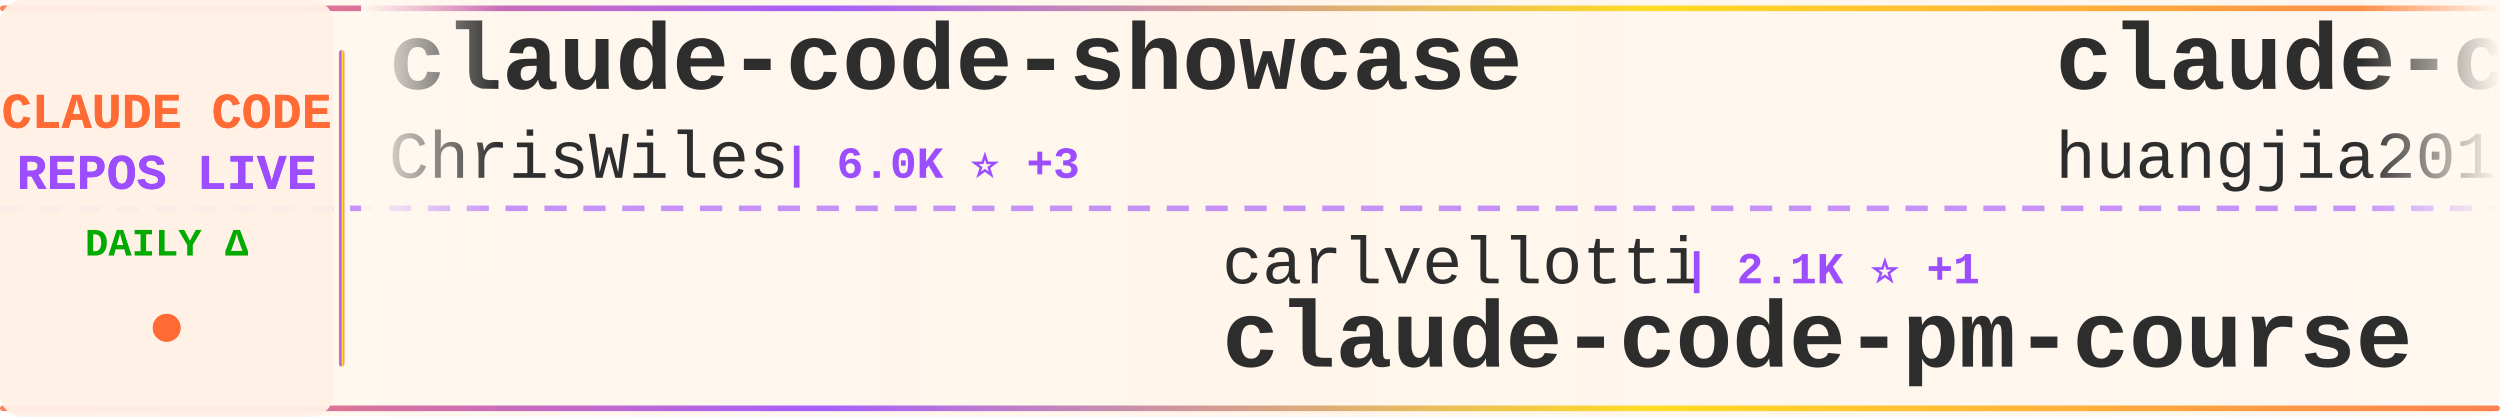
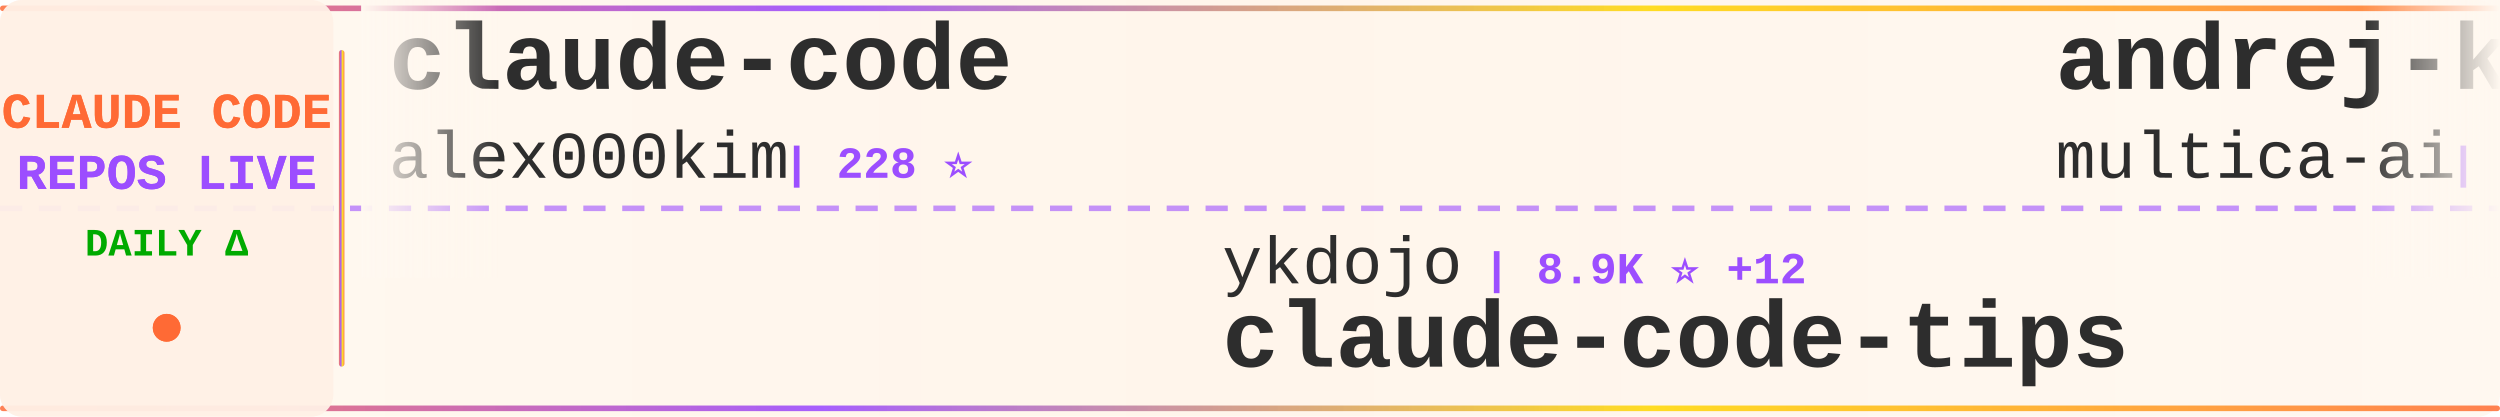
<svg xmlns="http://www.w3.org/2000/svg" width="900" height="150">
  <defs>
    <linearGradient id="tickerBg" x1="0%" y1="0%" x2="100%" y2="0%">
      <stop offset="0%" style="stop-color:#fff8f0;stop-opacity:0.98" />
      <stop offset="50%" style="stop-color:#fff5eb;stop-opacity:1" />
      <stop offset="100%" style="stop-color:#fff8f0;stop-opacity:0.98" />
    </linearGradient>
    <linearGradient id="borderGrad" x1="0%" y1="0%" x2="100%" y2="0%">
      <stop offset="0%" style="stop-color:#FF6B35;stop-opacity:0.85">
        <animate attributeName="stop-opacity" values="0.85;1;0.85" dur="2s" repeatCount="indefinite" />
      </stop>
      <stop offset="33%" style="stop-color:#9C4EFF;stop-opacity:0.9">
        <animate attributeName="stop-opacity" values="0.9;1;0.9" dur="2.2s" repeatCount="indefinite" />
      </stop>
      <stop offset="66%" style="stop-color:#FFD700;stop-opacity:0.85">
        <animate attributeName="stop-opacity" values="0.85;1;0.85" dur="1.8s" repeatCount="indefinite" />
      </stop>
      <stop offset="100%" style="stop-color:#FF6B35;stop-opacity:0.85">
        <animate attributeName="stop-opacity" values="0.85;1;0.85" dur="2s" repeatCount="indefinite" />
      </stop>
    </linearGradient>
    <filter id="textGlow">
      <feGaussianBlur stdDeviation="0.15" result="coloredBlur" />
      <feMerge>
        <feMergeNode in="coloredBlur" />
        <feMergeNode in="SourceGraphic" />
      </feMerge>
    </filter>
    <filter id="metricGlow">
      <feGaussianBlur stdDeviation="0.2" result="coloredBlur" />
      <feMerge>
        <feMergeNode in="coloredBlur" />
        <feMergeNode in="SourceGraphic" />
      </feMerge>
    </filter>
    <linearGradient id="leftFade" x1="0%" y1="0%" x2="100%" y2="0%">
      <stop offset="0%" style="stop-color:#fff8f0;stop-opacity:1" />
      <stop offset="100%" style="stop-color:#fff8f0;stop-opacity:0" />
    </linearGradient>
    <linearGradient id="rightFade" x1="0%" y1="0%" x2="100%" y2="0%">
      <stop offset="0%" style="stop-color:#fff8f0;stop-opacity:0" />
      <stop offset="100%" style="stop-color:#fff8f0;stop-opacity:1" />
    </linearGradient>
  </defs>
  <rect width="900" height="150" fill="url(#tickerBg)" rx="8" />
  <rect x="0" y="2" width="900" height="2" fill="url(#borderGrad)" rx="1" />
  <rect x="0" y="146" width="900" height="2" fill="url(#borderGrad)" rx="1" />
  <line x1="0" y1="75" x2="900" y2="75" stroke="#9C4EFF" stroke-width="2" stroke-dasharray="8 6" opacity="0.6" />
  <rect x="0" y="0" width="120" height="150" fill="#fff0e6" opacity="0.95" rx="8" />
  <text x="60" y="46" font-family="'Courier New', monospace" font-size="18" font-weight="bold" fill="#FF6B35" text-anchor="middle" filter="url(#textGlow)">
    CLAUDE CODE
  </text>
  <text x="60" y="68" font-family="'Courier New', monospace" font-size="18" font-weight="bold" fill="#9C4EFF" text-anchor="middle" filter="url(#textGlow)">
    REPOS LIVE
  </text>
  <text x="60" y="92" font-family="'Courier New', monospace" font-size="14" font-weight="bold" fill="#00aa00" text-anchor="middle">
    DAILY Δ
  </text>
  <circle cx="60" cy="118" r="5" fill="#FF6B35" filter="url(#metricGlow)">
    <animate attributeName="r" values="4;6;4" dur="1.5s" repeatCount="indefinite" />
    <animate attributeName="opacity" values="0.6;1;0.6" dur="1.5s" repeatCount="indefinite" />
  </circle>
  <rect x="122" y="18" width="2" height="114" fill="url(#borderGrad)" rx="1" />
  <clipPath id="tickerClip">
    <rect x="130" y="0" width="770" height="150" />
  </clipPath>
  <g clip-path="url(#tickerClip)">
    <g id="tickerItems">
      <animateTransform attributeName="transform" attributeType="XML" type="translate" from="0 0" to="-3000 0" dur="54s" repeatCount="indefinite" />
      <g transform="translate(0, 0)">
-         <text x="140" y="32" font-family="'Courier New', monospace" font-size="34" font-weight="bold" fill="#2d2d2d">claude-code-showcase</text>
-         <text x="140" y="64" font-family="'Courier New', monospace" font-size="24" font-weight="normal" fill="#2d2d2d" opacity="1.0">ChrisWiles</text>
-         <text x="282" y="64" font-family="'Courier New', monospace" font-size="16" font-weight="bold" fill="#9C4EFF"> | 6.0K ⭐ +3</text>
-       </g>
-       <g transform="translate(300, 0)">
-         <text x="140" y="102" font-family="'Courier New', monospace" font-size="24" font-weight="normal" fill="#2d2d2d" opacity="1.0">carlvellotti</text>
-         <text x="306" y="102" font-family="'Courier New', monospace" font-size="16" font-weight="bold" fill="#9C4EFF"> | 2.1K ⭐ +1</text>
-         <text x="140" y="132" font-family="'Courier New', monospace" font-size="34" font-weight="bold" fill="#2d2d2d">claude-code-pm-course</text>
-       </g>
-       <g transform="translate(600, 0)">
-         <text x="140" y="32" font-family="'Courier New', monospace" font-size="34" font-weight="bold" fill="#2d2d2d">claude-code-engineering</text>
-         <text x="140" y="64" font-family="'Courier New', monospace" font-size="24" font-weight="normal" fill="#2d2d2d" opacity="1.0">huangjia2019</text>
-         <text x="306" y="64" font-family="'Courier New', monospace" font-size="16" font-weight="bold" fill="#9C4EFF"> | 880 ⭐ +5</text>
-       </g>
-       <g transform="translate(900, 0)">
-         <text x="140" y="102" font-family="'Courier New', monospace" font-size="24" font-weight="normal" fill="#2d2d2d" opacity="1.0">ponponon</text>
-         <text x="258" y="102" font-family="'Courier New', monospace" font-size="16" font-weight="bold" fill="#9C4EFF"> | 2.3K ⭐ +1</text>
-         <text x="140" y="132" font-family="'Courier New', monospace" font-size="34" font-weight="bold" fill="#2d2d2d">claude_code_src</text>
-       </g>
-       <g transform="translate(1200, 0)">
        <text x="140" y="32" font-family="'Courier New', monospace" font-size="34" font-weight="bold" fill="#2d2d2d">claude-code</text>
        <text x="140" y="64" font-family="'Courier New', monospace" font-size="24" font-weight="normal" fill="#2d2d2d" opacity="1.0">alex000kim</text>
        <text x="282" y="64" font-family="'Courier New', monospace" font-size="16" font-weight="bold" fill="#9C4EFF"> | 228 ⭐</text>
      </g>
-       <g transform="translate(1500, 0)">
-         <text x="140" y="102" font-family="'Courier New', monospace" font-size="24" font-weight="normal" fill="#2d2d2d" opacity="1.0">Donchitos</text>
-         <text x="270" y="102" font-family="'Courier New', monospace" font-size="16" font-weight="bold" fill="#9C4EFF"> | 22.1K ⭐ +66</text>
-         <text x="140" y="132" font-family="'Courier New', monospace" font-size="34" font-weight="bold" fill="#2d2d2d">Claude-Code-Game-Studios</text>
+       <g transform="translate(300, 0)">
+         <text x="140" y="102" font-family="'Courier New', monospace" font-size="24" font-weight="normal" fill="#2d2d2d" opacity="1.0">ykdojo</text>
+         <text x="234" y="102" font-family="'Courier New', monospace" font-size="16" font-weight="bold" fill="#9C4EFF"> | 8.9K ⭐ +12</text>
+         <text x="140" y="132" font-family="'Courier New', monospace" font-size="34" font-weight="bold" fill="#2d2d2d">claude-code-tips</text>
      </g>
-       <g transform="translate(1800, 0)">
-         <text x="140" y="32" font-family="'Courier New', monospace" font-size="34" font-weight="bold" fill="#2d2d2d">claude-code-source</text>
-         <text x="140" y="64" font-family="'Courier New', monospace" font-size="24" font-weight="normal" fill="#2d2d2d" opacity="1.0">JrCx7scC</text>
-         <text x="258" y="64" font-family="'Courier New', monospace" font-size="16" font-weight="bold" fill="#9C4EFF"> | 370 ⭐</text>
+       <g transform="translate(600, 0)">
+         <text x="140" y="32" font-family="'Courier New', monospace" font-size="34" font-weight="bold" fill="#2d2d2d">andrej-karpathy-skills</text>
+         <text x="140" y="64" font-family="'Courier New', monospace" font-size="24" font-weight="normal" fill="#2d2d2d" opacity="1.0">multica-ai</text>
+         <text x="282" y="64" font-family="'Courier New', monospace" font-size="16" font-weight="bold" fill="#9C4EFF"> | 181.6K ⭐ +588</text>
      </g>
-       <g transform="translate(2100, 0)">
-         <text x="140" y="102" font-family="'Courier New', monospace" font-size="24" font-weight="normal" fill="#2d2d2d" opacity="1.0">guanshan</text>
-         <text x="258" y="102" font-family="'Courier New', monospace" font-size="16" font-weight="bold" fill="#9C4EFF"> | 60 ⭐</text>
-         <text x="140" y="132" font-family="'Courier New', monospace" font-size="34" font-weight="bold" fill="#2d2d2d">ClaudeCode</text>
-       </g>
-       <g transform="translate(2400, 0)">
-         <text x="140" y="32" font-family="'Courier New', monospace" font-size="34" font-weight="bold" fill="#2d2d2d">ECC</text>
-         <text x="140" y="64" font-family="'Courier New', monospace" font-size="24" font-weight="normal" fill="#2d2d2d" opacity="1.0">affaan-m</text>
-         <text x="258" y="64" font-family="'Courier New', monospace" font-size="16" font-weight="bold" fill="#9C4EFF"> | 221.1K ⭐ +764</text>
-       </g>
-       <g transform="translate(2700, 0)">
+       <g transform="translate(900, 0)">
        <text x="140" y="102" font-family="'Courier New', monospace" font-size="24" font-weight="normal" fill="#2d2d2d" opacity="1.0">huangserva</text>
        <text x="282" y="102" font-family="'Courier New', monospace" font-size="16" font-weight="bold" fill="#9C4EFF"> | 609 ⭐</text>
        <text x="140" y="132" font-family="'Courier New', monospace" font-size="34" font-weight="bold" fill="#2d2d2d">claude-code-cli</text>
      </g>
+       <g transform="translate(1200, 0)">
+         <text x="140" y="32" font-family="'Courier New', monospace" font-size="34" font-weight="bold" fill="#2d2d2d">collection-claude-code-s...</text>
+         <text x="140" y="64" font-family="'Courier New', monospace" font-size="24" font-weight="normal" fill="#2d2d2d" opacity="1.0">chauncygu</text>
+         <text x="270" y="64" font-family="'Courier New', monospace" font-size="16" font-weight="bold" fill="#9C4EFF"> | 2.7K ⭐ +4</text>
+       </g>
+       <g transform="translate(1500, 0)">
+         <text x="140" y="102" font-family="'Courier New', monospace" font-size="24" font-weight="normal" fill="#2d2d2d" opacity="1.0">VineeTagarwaL-code</text>
+         <text x="378" y="102" font-family="'Courier New', monospace" font-size="16" font-weight="bold" fill="#9C4EFF"> | 276 ⭐</text>
+         <text x="140" y="132" font-family="'Courier New', monospace" font-size="34" font-weight="bold" fill="#2d2d2d">claude-code</text>
+       </g>
+       <g transform="translate(1800, 0)">
+         <text x="140" y="32" font-family="'Courier New', monospace" font-size="34" font-weight="bold" fill="#2d2d2d">CLIProxyAPI</text>
+         <text x="140" y="64" font-family="'Courier New', monospace" font-size="24" font-weight="normal" fill="#2d2d2d" opacity="1.0">router-for-me</text>
+         <text x="318" y="64" font-family="'Courier New', monospace" font-size="16" font-weight="bold" fill="#9C4EFF"> | 38.3K ⭐ +106</text>
+       </g>
+       <g transform="translate(2100, 0)">
+         <text x="140" y="102" font-family="'Courier New', monospace" font-size="24" font-weight="normal" fill="#2d2d2d" opacity="1.0">ghuntley</text>
+         <text x="258" y="102" font-family="'Courier New', monospace" font-size="16" font-weight="bold" fill="#9C4EFF"> | 986 ⭐</text>
+         <text x="140" y="132" font-family="'Courier New', monospace" font-size="34" font-weight="bold" fill="#2d2d2d">claude-code-source-code-...</text>
+       </g>
+       <g transform="translate(2400, 0)">
+         <text x="140" y="32" font-family="'Courier New', monospace" font-size="34" font-weight="bold" fill="#2d2d2d">claude-code</text>
+         <text x="140" y="64" font-family="'Courier New', monospace" font-size="24" font-weight="normal" fill="#2d2d2d" opacity="1.0">yasasbanukaofficial</text>
+         <text x="390" y="64" font-family="'Courier New', monospace" font-size="16" font-weight="bold" fill="#9C4EFF"> | 3.6K ⭐ +6</text>
+       </g>
+       <g transform="translate(2700, 0)">
+         <text x="140" y="102" font-family="'Courier New', monospace" font-size="24" font-weight="normal" fill="#2d2d2d" opacity="1.0">jqueryscript</text>
+         <text x="306" y="102" font-family="'Courier New', monospace" font-size="16" font-weight="bold" fill="#9C4EFF"> | 440 ⭐ +1</text>
+         <text x="140" y="132" font-family="'Courier New', monospace" font-size="34" font-weight="bold" fill="#2d2d2d">awesome-claude-code</text>
+       </g>
      <g transform="translate(3000, 0)">
-         <text x="140" y="32" font-family="'Courier New', monospace" font-size="34" font-weight="bold" fill="#2d2d2d">claude-code-showcase</text>
-         <text x="140" y="64" font-family="'Courier New', monospace" font-size="24" font-weight="normal" fill="#2d2d2d" opacity="1.0">ChrisWiles</text>
-         <text x="282" y="64" font-family="'Courier New', monospace" font-size="16" font-weight="bold" fill="#9C4EFF"> | 6.0K ⭐ +3</text>
+         <text x="140" y="32" font-family="'Courier New', monospace" font-size="34" font-weight="bold" fill="#2d2d2d">claude-code</text>
+         <text x="140" y="64" font-family="'Courier New', monospace" font-size="24" font-weight="normal" fill="#2d2d2d" opacity="1.0">alex000kim</text>
+         <text x="282" y="64" font-family="'Courier New', monospace" font-size="16" font-weight="bold" fill="#9C4EFF"> | 228 ⭐</text>
      </g>
      <g transform="translate(3300, 0)">
-         <text x="140" y="102" font-family="'Courier New', monospace" font-size="24" font-weight="normal" fill="#2d2d2d" opacity="1.0">carlvellotti</text>
-         <text x="306" y="102" font-family="'Courier New', monospace" font-size="16" font-weight="bold" fill="#9C4EFF"> | 2.1K ⭐ +1</text>
-         <text x="140" y="132" font-family="'Courier New', monospace" font-size="34" font-weight="bold" fill="#2d2d2d">claude-code-pm-course</text>
+         <text x="140" y="102" font-family="'Courier New', monospace" font-size="24" font-weight="normal" fill="#2d2d2d" opacity="1.0">ykdojo</text>
+         <text x="234" y="102" font-family="'Courier New', monospace" font-size="16" font-weight="bold" fill="#9C4EFF"> | 8.9K ⭐ +12</text>
+         <text x="140" y="132" font-family="'Courier New', monospace" font-size="34" font-weight="bold" fill="#2d2d2d">claude-code-tips</text>
      </g>
      <g transform="translate(3600, 0)">
-         <text x="140" y="32" font-family="'Courier New', monospace" font-size="34" font-weight="bold" fill="#2d2d2d">claude-code-engineering</text>
-         <text x="140" y="64" font-family="'Courier New', monospace" font-size="24" font-weight="normal" fill="#2d2d2d" opacity="1.0">huangjia2019</text>
-         <text x="306" y="64" font-family="'Courier New', monospace" font-size="16" font-weight="bold" fill="#9C4EFF"> | 880 ⭐ +5</text>
+         <text x="140" y="32" font-family="'Courier New', monospace" font-size="34" font-weight="bold" fill="#2d2d2d">andrej-karpathy-skills</text>
+         <text x="140" y="64" font-family="'Courier New', monospace" font-size="24" font-weight="normal" fill="#2d2d2d" opacity="1.0">multica-ai</text>
+         <text x="282" y="64" font-family="'Courier New', monospace" font-size="16" font-weight="bold" fill="#9C4EFF"> | 181.6K ⭐ +588</text>
      </g>
      <g transform="translate(3900, 0)">
-         <text x="140" y="102" font-family="'Courier New', monospace" font-size="24" font-weight="normal" fill="#2d2d2d" opacity="1.0">ponponon</text>
-         <text x="258" y="102" font-family="'Courier New', monospace" font-size="16" font-weight="bold" fill="#9C4EFF"> | 2.3K ⭐ +1</text>
-         <text x="140" y="132" font-family="'Courier New', monospace" font-size="34" font-weight="bold" fill="#2d2d2d">claude_code_src</text>
+         <text x="140" y="102" font-family="'Courier New', monospace" font-size="24" font-weight="normal" fill="#2d2d2d" opacity="1.0">huangserva</text>
+         <text x="282" y="102" font-family="'Courier New', monospace" font-size="16" font-weight="bold" fill="#9C4EFF"> | 609 ⭐</text>
+         <text x="140" y="132" font-family="'Courier New', monospace" font-size="34" font-weight="bold" fill="#2d2d2d">claude-code-cli</text>
      </g>
    </g>
  </g>
  <rect x="130" y="0" width="50" height="100" fill="url(#leftFade)" />
  <rect x="850" y="0" width="50" height="100" fill="url(#rightFade)" />
</svg>
